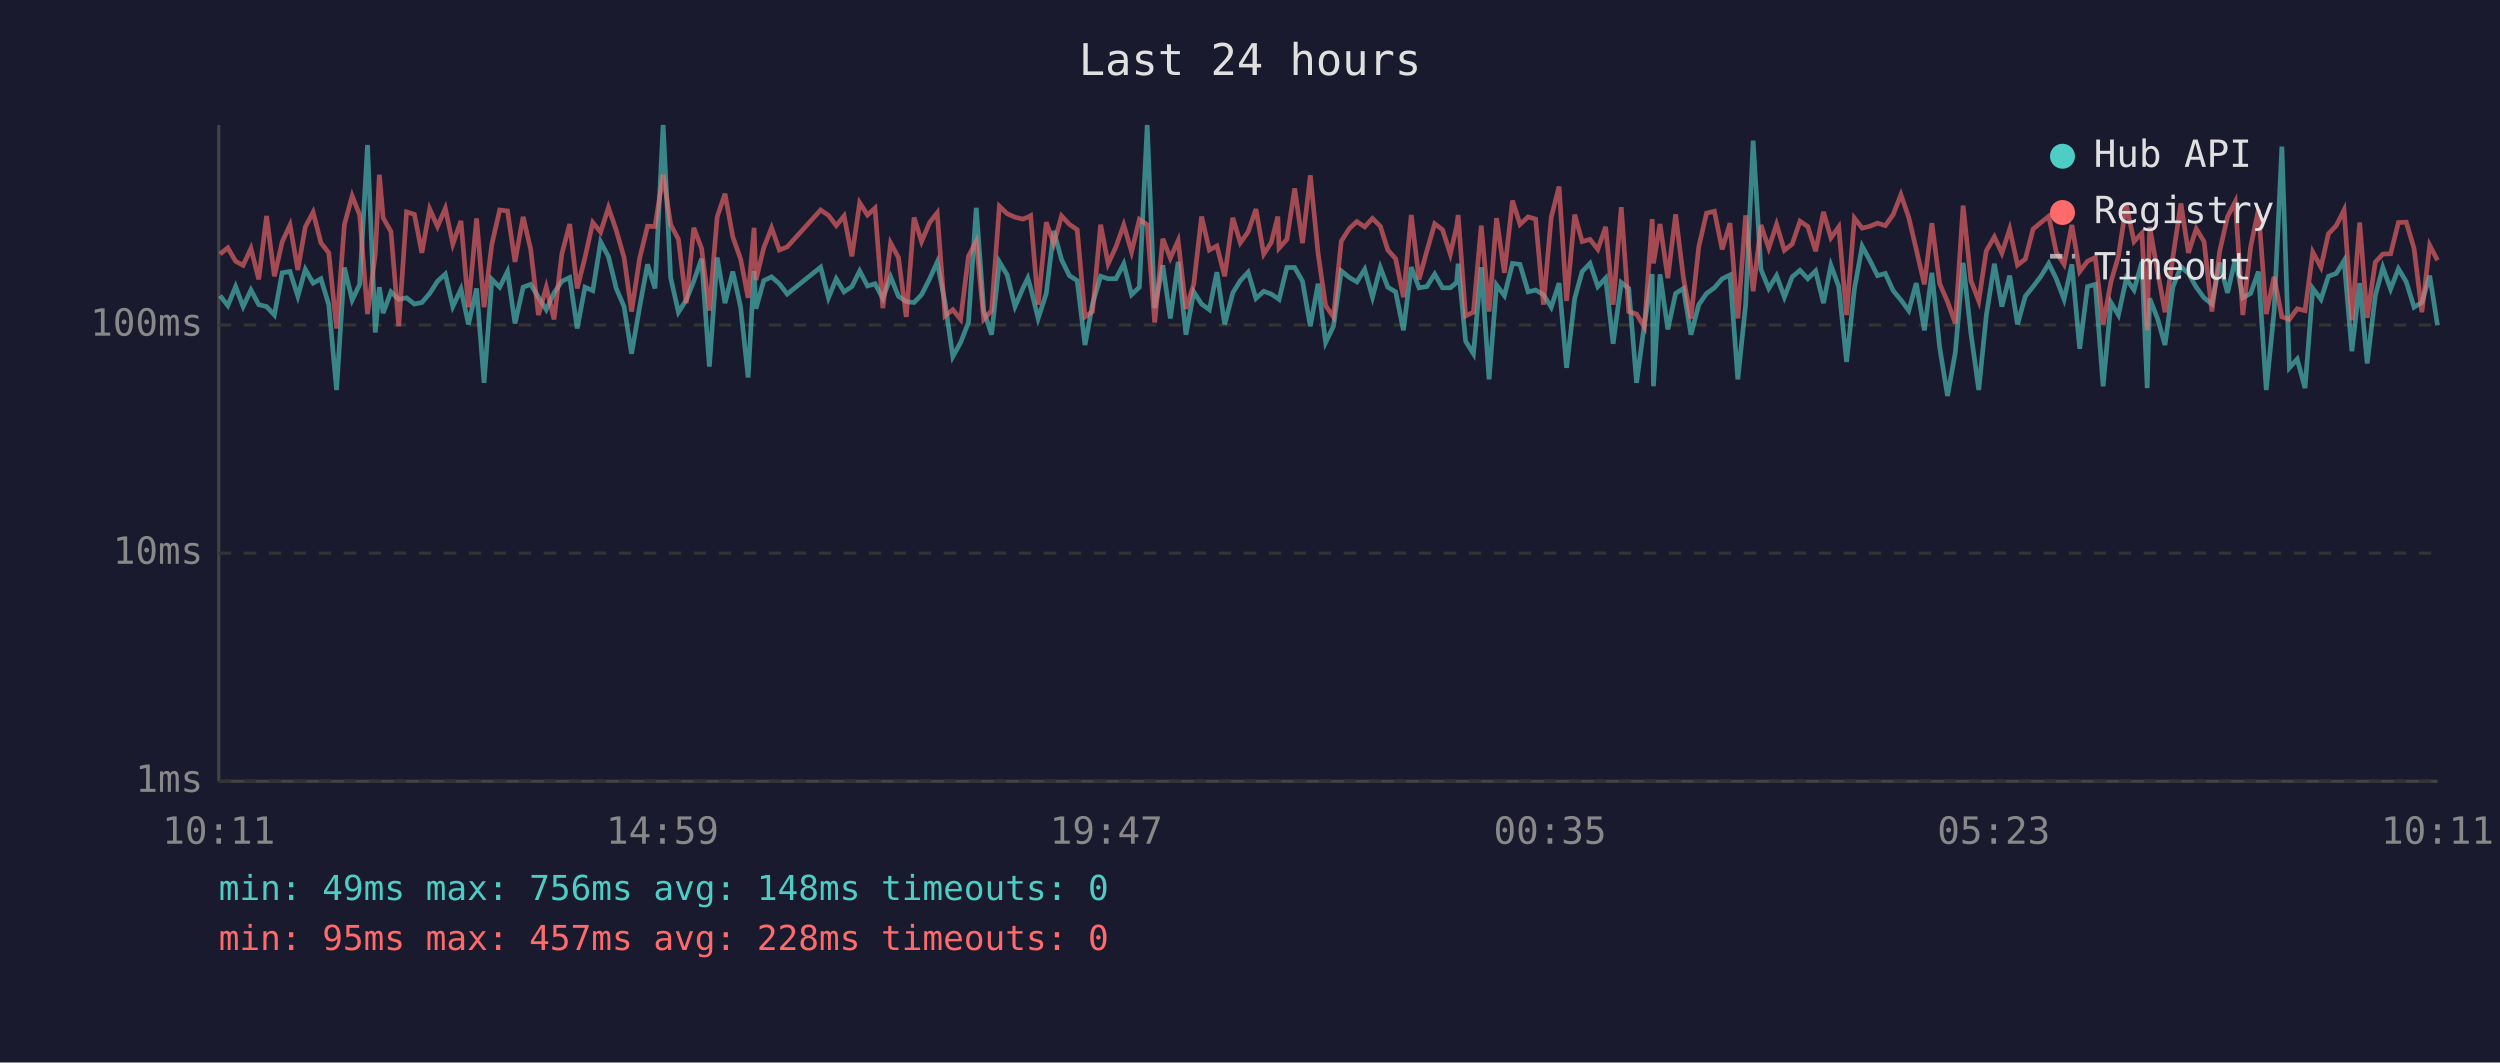
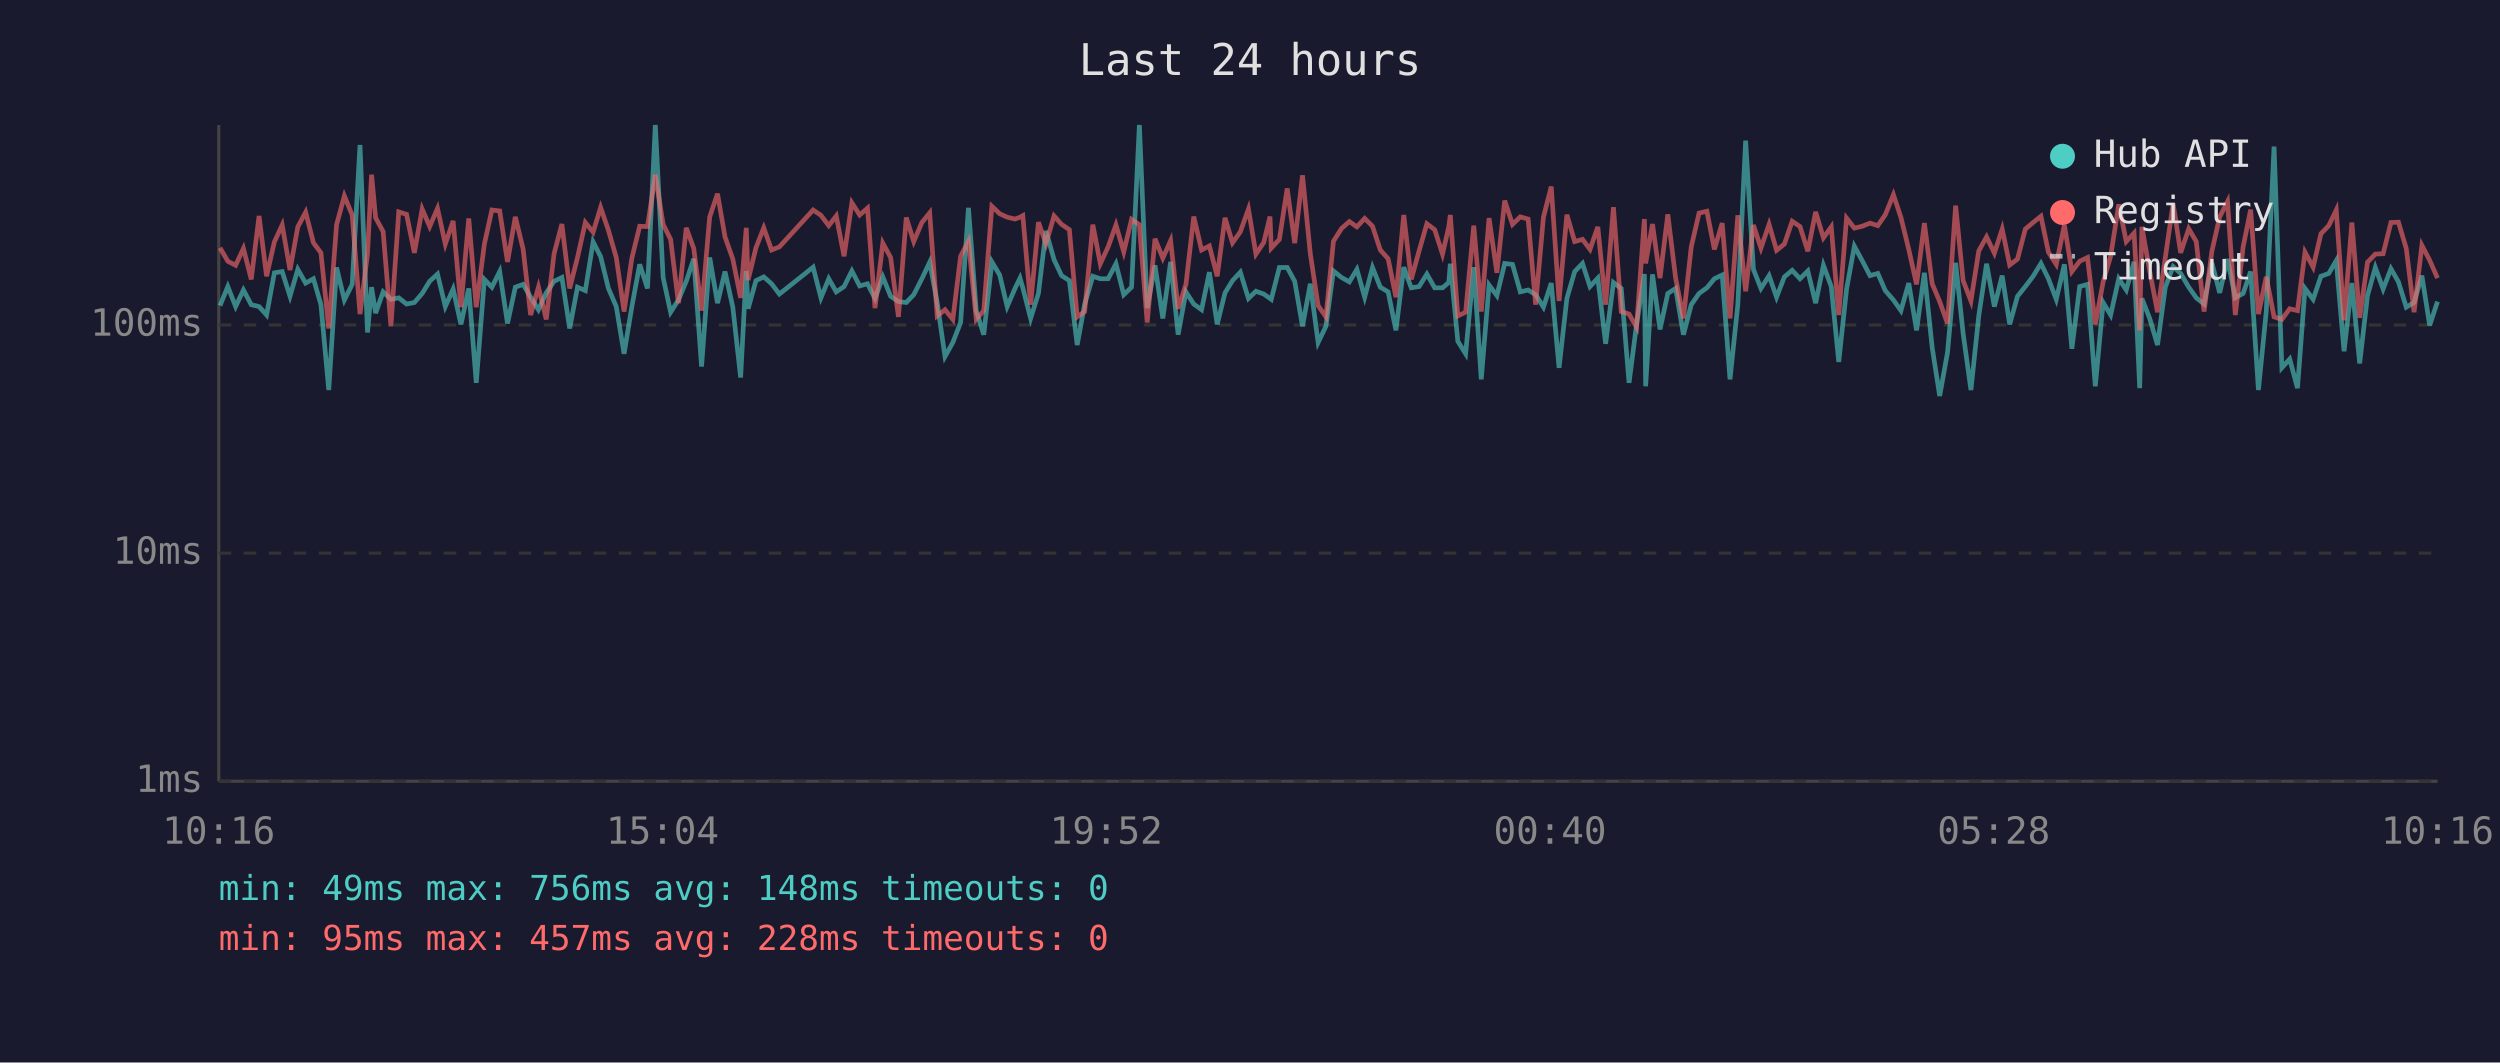
<svg xmlns="http://www.w3.org/2000/svg" viewBox="0 0 800 340" font-family="monospace" font-size="12">
  <rect width="800" height="340" fill="#1a1a2e" />
  <text x="400" y="24" fill="#e0e0e0" font-size="14" text-anchor="middle">Last 24 hours</text>
  <line x1="70" y1="40" x2="70" y2="250" stroke="#444" stroke-width="1" />
  <line x1="70" y1="250" x2="780" y2="250" stroke="#444" stroke-width="1" />
  <line x1="70" y1="250" x2="780" y2="250" stroke="#333" stroke-width="1" stroke-dasharray="4" />
  <text x="65" y="250" fill="#888" text-anchor="end" dominant-baseline="middle">1ms</text>
  <line x1="70" y1="177" x2="780" y2="177" stroke="#333" stroke-width="1" stroke-dasharray="4" />
  <text x="65" y="177" fill="#888" text-anchor="end" dominant-baseline="middle">10ms</text>
  <line x1="70" y1="104" x2="780" y2="104" stroke="#333" stroke-width="1" stroke-dasharray="4" />
  <text x="65" y="104" fill="#888" text-anchor="end" dominant-baseline="middle">100ms</text>
-   <text x="70" y="270" fill="#888" text-anchor="middle">10:11</text>
-   <text x="212" y="270" fill="#888" text-anchor="middle">14:59</text>
-   <text x="354" y="270" fill="#888" text-anchor="middle">19:47</text>
-   <text x="496" y="270" fill="#888" text-anchor="middle">00:35</text>
-   <text x="638" y="270" fill="#888" text-anchor="middle">05:23</text>
-   <text x="780" y="270" fill="#888" text-anchor="middle">10:11</text>
-   <polyline points="70.4,94.6 72.9,97.8 75.4,91.7 77.8,98.1 80.3,92.8 82.8,97.5 85.3,98.1 87.8,100.8 90.3,87.3 92.8,86.9 95.3,94.8 97.7,86.2 100.2,90.6 102.7,89.2 105.2,97.5 107.7,124.8 110.2,85.6 112.7,96.0 115.1,91.0 117.6,46.4 120.1,106.4 121.4,91.9 122.6,100.2 125.1,93.4 127.6,95.8 130.1,95.3 132.6,97.3 135.0,96.8 137.5,93.9 140.0,90.0 142.5,87.7 144.9,98.1 147.5,92.5 149.9,103.8 152.5,92.3 154.9,122.5 157.4,89.4 159.9,91.9 162.4,86.9 164.8,103.5 167.4,91.9 169.8,91.0 172.3,95.1 174.8,99.1 177.3,93.7 179.8,90.0 182.3,88.8 184.7,105.1 187.2,91.9 189.7,93.0 192.2,77.4 194.7,82.1 197.2,92.3 199.7,98.1 202.1,113.2 204.7,98.1 207.2,84.6 209.6,92.3 212.2,40.0 214.6,88.8 217.1,99.9 219.6,96.0 222.0,90.0 224.5,82.8 227.0,117.3 229.5,82.4 232.0,97.0 234.5,86.9 237.0,98.3 239.4,120.8 241.3,86.7 241.9,98.8 244.4,89.8 246.9,88.6 249.4,90.8 251.9,94.1 262.6,85.5 265.1,95.3 267.6,89.2 270.1,93.4 272.6,91.7 275.1,86.7 277.6,91.5 280.0,90.8 282.5,95.5 285.0,88.6 287.5,94.8 290.0,96.5 292.5,96.8 294.9,94.3 297.5,89.2 299.9,83.9 302.4,96.8 304.9,114.1 307.4,109.6 309.9,103.2 312.4,66.5 314.8,99.4 317.3,107.1 319.8,83.8 322.3,88.0 324.8,98.1 327.3,92.3 328.9,89.0 329.8,92.1 332.2,101.9 334.8,93.9 337.2,73.9 339.7,83.1 342.2,88.2 344.7,89.8 347.2,110.4 349.6,97.3 352.2,88.4 354.6,89.2 357.1,89.2 359.6,84.4 362.1,94.3 364.6,91.9 367.1,40.0 369.5,98.6 372.1,84.9 374.5,101.9 377.0,83.8 379.5,107.1 382.0,93.4 384.5,97.3 387.0,99.1 389.4,87.1 391.9,103.8 394.5,93.7 396.9,89.8 399.4,87.1 401.9,95.5 404.4,93.2 406.8,94.1 408.9,95.5 409.3,95.8 411.8,85.6 414.3,85.6 416.8,90.0 419.3,104.4 421.8,90.8 424.2,109.6 426.7,104.4 429.2,86.7 431.8,88.8 434.2,90.2 436.7,86.2 439.2,95.1 441.7,85.6 444.1,91.9 446.6,93.4 449.1,105.7 451.6,85.5 454.1,92.1 456.6,91.7 459.1,87.7 461.6,92.1 464.1,92.1 466.1,90.4 466.6,84.4 469.0,109.2 471.5,113.2 474.0,85.5 476.5,121.4 478.9,91.2 481.4,94.6 484.0,84.3 486.4,84.6 489.0,93.4 491.4,92.8 493.9,94.3 496.4,98.3 498.9,90.6 501.3,117.7 503.9,95.5 506.3,86.9 508.8,84.3 511.3,91.7 513.8,89.0 516.2,110.0 518.8,90.4 521.2,92.3 523.7,122.5 526.2,103.8 528.7,87.7 529.1,123.6 531.2,87.8 533.7,105.4 536.2,93.9 538.7,92.3 541.1,107.1 543.6,97.5 546.1,93.9 548.6,92.1 551.1,89.2 553.6,88.0 556.1,121.4 558.6,97.5 561.0,45.0 563.5,86.2 566.0,92.3 568.5,88.2 571.0,95.1 573.5,88.6 576.0,86.5 578.5,89.2 581.0,86.7 583.5,97.0 585.9,84.9 588.4,91.7 590.9,115.8 593.4,92.5 595.9,78.8 598.4,83.4 600.8,88.2 603.3,87.5 605.8,93.0 608.3,96.0 610.8,99.4 613.2,90.6 615.8,105.7 618.2,87.3 620.7,111.2 623.2,126.7 625.7,112.8 628.2,84.1 630.7,106.7 633.2,124.8 635.6,101.1 638.2,84.4 640.6,98.1 643.1,88.2 645.6,103.8 648.1,94.8 650.6,91.7 653.1,88.4 655.6,84.3 658.0,89.2 660.5,95.8 663.0,84.6 665.5,111.6 668.0,91.7 670.5,91.0 673.0,123.6 675.5,96.8 677.9,100.8 680.4,89.2 682.9,92.8 685.4,83.8 687.1,124.2 687.9,95.5 690.4,101.9 692.8,110.4 695.3,91.9 697.9,85.3 700.3,87.5 702.8,91.9 705.3,95.3 707.8,97.3 710.3,84.1 712.8,93.7 715.3,82.9 717.7,95.3 720.2,93.9 722.7,86.9 725.2,124.8 727.7,99.7 730.2,46.9 732.6,117.7 735.1,114.9 737.6,124.2 740.1,92.3 742.7,95.8 745.1,88.4 747.6,87.5 750.1,83.4 752.6,112.4 755.1,90.6 757.5,116.3 760.1,94.6 762.5,85.6 765.0,92.5 767.5,86.0 770.0,90.2 772.5,98.3 775.0,96.8 777.5,88.2 780.0,104.1" fill="none" stroke="#4ecdc4" stroke-width="1.5" opacity="0.6" />
-   <polyline points="70.4,81.3 72.9,79.3 75.4,83.6 77.8,84.9 80.3,79.5 82.8,89.4 85.3,69.1 87.8,88.4 90.3,77.4 92.8,72.0 95.3,86.4 97.7,72.6 100.2,67.9 102.7,77.7 105.2,80.9 107.7,105.1 110.2,71.9 112.7,62.7 115.1,68.8 117.6,100.5 120.1,81.2 121.4,55.9 122.6,69.7 125.1,74.1 127.6,104.4 130.1,67.8 132.6,68.6 135.0,80.9 137.5,66.9 140.0,72.5 142.5,66.7 144.9,78.1 147.5,70.7 149.9,98.3 152.5,69.9 154.9,98.3 157.4,78.1 159.9,67.2 162.4,67.5 164.8,83.8 167.4,69.4 169.8,79.7 172.3,100.8 174.8,91.9 177.3,102.2 179.8,81.2 182.3,71.7 184.7,92.3 187.2,82.4 189.7,71.2 192.2,74.3 194.7,66.4 197.2,73.7 199.7,82.4 202.1,99.7 204.7,82.6 207.2,72.4 209.6,72.5 212.2,55.9 214.6,71.8 217.1,76.6 219.6,97.0 222.0,72.9 224.5,79.5 227.0,99.4 229.5,69.4 232.0,62.0 234.5,75.8 237.0,82.9 239.4,95.3 241.3,72.9 241.9,89.6 244.4,79.3 246.9,72.9 249.4,80.0 251.9,79.0 262.6,67.2 265.1,68.9 267.6,72.2 270.1,69.1 272.6,82.0 275.1,64.9 277.6,68.8 280.0,66.6 282.5,98.6 285.0,77.8 287.5,82.4 290.0,101.4 292.5,69.6 294.9,77.3 297.5,71.2 299.9,68.1 302.4,101.1 304.9,99.1 307.4,102.2 309.9,82.0 312.4,77.2 314.8,102.2 317.3,99.4 319.8,66.0 322.3,68.4 324.8,69.5 327.3,70.1 328.9,69.5 329.8,69.0 332.2,97.5 334.8,71.1 337.2,78.0 339.7,69.1 342.2,71.8 344.7,73.5 347.2,101.4 349.6,99.7 352.2,71.9 354.6,84.4 357.1,79.0 359.6,72.0 362.1,80.6 364.6,70.2 367.1,71.9 369.5,103.2 372.1,76.4 374.5,82.6 377.0,77.0 379.5,98.8 382.0,91.0 384.5,69.3 387.0,80.0 389.4,78.7 391.9,88.4 394.5,69.7 396.9,77.7 399.4,74.2 401.9,66.9 404.4,81.3 406.8,77.6 408.9,69.3 409.3,79.4 411.8,76.6 414.3,60.3 416.8,77.8 419.3,56.1 421.8,81.2 424.2,97.8 426.7,101.4 429.2,77.2 431.8,73.1 434.2,70.9 436.7,72.6 439.2,69.9 441.7,72.4 444.1,80.0 446.6,82.8 449.1,95.1 451.6,68.8 454.1,89.4 456.6,80.3 459.1,71.6 461.6,73.5 464.1,81.3 466.1,72.6 466.6,68.8 469.0,101.1 471.5,99.9 474.0,72.2 476.5,99.7 478.9,69.8 481.4,87.3 484.0,64.2 486.4,71.8 489.0,69.4 491.4,70.1 493.9,97.5 496.4,69.5 498.9,59.7 501.3,96.3 503.9,68.7 506.3,77.3 508.8,76.6 511.3,79.8 513.8,72.6 516.2,97.5 518.8,66.3 521.2,99.7 523.7,100.5 526.2,104.7 528.7,70.1 529.1,84.3 531.2,71.7 533.7,89.0 536.2,68.6 538.7,89.0 541.1,101.9 543.6,79.0 546.1,68.2 548.6,67.6 551.1,79.8 553.6,71.4 556.1,101.9 558.6,68.9 561.0,93.2 563.5,72.0 566.0,79.4 568.5,71.8 571.0,80.1 573.5,78.1 576.0,70.8 578.5,72.5 581.0,80.4 583.5,67.8 585.9,76.1 588.4,72.6 590.9,100.8 593.4,69.8 595.9,73.0 598.4,72.4 600.8,71.4 603.3,72.2 605.8,68.7 608.3,62.3 610.8,69.6 613.2,79.8 615.8,91.0 618.2,71.4 620.7,90.8 623.2,96.5 625.7,103.5 628.2,65.8 630.7,89.8 633.2,96.3 635.6,80.3 638.2,75.8 640.6,81.0 643.1,73.3 645.6,84.8 648.1,82.9 650.6,73.3 653.1,71.2 655.6,69.2 658.0,80.7 660.5,84.6 663.0,72.0 665.5,86.9 668.0,83.6 670.5,82.4 673.0,103.8 675.5,90.2 677.9,82.0 680.4,65.4 682.9,77.3 685.4,74.6 687.1,105.7 687.9,72.6 690.4,86.7 692.8,99.9 695.3,82.4 697.9,65.1 700.3,80.9 702.8,73.2 705.3,77.3 707.8,99.7 710.3,80.4 712.8,69.4 715.3,64.5 717.7,100.8 720.2,79.0 722.7,67.1 725.2,100.5 727.7,88.6 730.2,101.4 732.6,102.2 735.1,98.8 737.6,99.4 740.1,80.7 742.7,85.5 745.1,74.8 747.6,72.2 750.1,67.2 752.6,102.5 755.1,71.2 757.5,101.7 760.1,83.9 762.5,81.3 765.0,81.2 767.5,71.2 770.0,71.1 772.5,79.5 775.0,99.9 777.5,78.5 780.0,83.3" fill="none" stroke="#ff6b6b" stroke-width="1.5" opacity="0.6" />
+   <text x="70" y="270" fill="#888" text-anchor="middle">10:16</text>
+   <text x="212" y="270" fill="#888" text-anchor="middle">15:04</text>
+   <text x="354" y="270" fill="#888" text-anchor="middle">19:52</text>
+   <text x="496" y="270" fill="#888" text-anchor="middle">00:40</text>
+   <text x="638" y="270" fill="#888" text-anchor="middle">05:28</text>
+   <text x="780" y="270" fill="#888" text-anchor="middle">10:16</text>
+   <polyline points="70.4,97.8 72.9,91.7 75.4,98.1 77.9,92.8 80.4,97.5 82.9,98.1 85.3,100.8 87.8,87.3 90.3,86.9 92.8,94.8 95.3,86.2 97.8,90.6 100.3,89.2 102.7,97.5 105.2,124.8 107.7,85.6 110.2,96.0 112.7,91.0 115.2,46.4 117.6,106.4 118.9,91.9 120.2,100.2 122.6,93.4 125.1,95.8 127.6,95.3 130.1,97.3 132.6,96.8 135.1,93.9 137.5,90.0 140.0,87.7 142.5,98.1 145.0,92.5 147.5,103.8 150.0,92.3 152.4,122.5 155.0,89.4 157.4,91.9 159.9,86.9 162.4,103.5 164.9,91.9 167.4,91.0 169.8,95.1 172.3,99.1 174.8,93.7 177.3,90.0 179.8,88.8 182.3,105.1 184.8,91.9 187.3,93.0 189.8,77.4 192.2,82.1 194.7,92.3 197.2,98.1 199.7,113.2 202.2,98.1 204.7,84.6 207.2,92.3 209.7,40.0 212.2,88.8 214.6,99.9 217.1,96.0 219.6,90.0 222.0,82.8 224.5,117.3 227.1,82.4 229.6,97.0 232.0,86.9 234.5,98.3 237.0,120.8 238.8,86.7 239.4,98.8 241.9,89.8 244.4,88.6 246.9,90.8 249.4,94.1 260.2,85.5 262.7,95.3 265.2,89.2 267.6,93.4 270.1,91.7 272.6,86.7 275.1,91.5 277.6,90.8 280.0,95.5 282.5,88.6 285.0,94.8 287.5,96.5 290.0,96.8 292.4,94.3 295.0,89.2 297.5,83.9 299.9,96.8 302.4,114.1 304.9,109.6 307.4,103.2 309.9,66.5 312.4,99.4 314.8,107.1 317.4,83.8 319.9,88.0 322.3,98.1 324.8,92.3 326.4,89.0 327.3,92.1 329.8,101.9 332.3,93.9 334.7,73.9 337.3,83.1 339.7,88.2 342.2,89.8 344.7,110.4 347.1,97.3 349.7,88.4 352.1,89.2 354.6,89.2 357.1,84.4 359.6,94.3 362.1,91.9 364.6,40.0 367.1,98.6 369.6,84.9 372.1,101.9 374.6,83.8 377.0,107.1 379.5,93.4 382.0,97.3 384.5,99.1 387.0,87.1 389.5,103.8 392.0,93.7 394.4,89.8 396.9,87.1 399.5,95.5 401.9,93.2 404.4,94.1 406.4,95.5 406.8,95.8 409.4,85.6 411.9,85.6 414.3,90.0 416.8,104.4 419.3,90.8 421.8,109.6 424.3,104.4 426.7,86.7 429.3,88.8 431.8,90.2 434.2,86.2 436.7,95.1 439.2,85.6 441.7,91.9 444.2,93.4 446.7,105.7 449.2,85.5 451.6,92.1 454.1,91.7 456.6,87.7 459.1,92.1 461.6,92.1 463.6,90.4 464.1,84.4 466.5,109.2 469.0,113.2 471.6,85.5 474.0,121.4 476.5,91.2 479.0,94.6 481.5,84.3 484.0,84.6 486.5,93.4 489.0,92.8 491.4,94.3 493.9,98.3 496.4,90.6 498.9,117.7 501.4,95.5 503.9,86.9 506.4,84.3 508.8,91.7 511.3,89.0 513.8,110.0 516.3,90.4 518.8,92.3 521.3,122.5 523.7,103.8 526.2,87.7 526.6,123.6 528.8,87.8 531.2,105.4 533.7,93.9 536.2,92.3 538.7,107.1 541.2,97.5 543.7,93.9 546.2,92.1 548.6,89.2 551.1,88.0 553.6,121.4 556.1,97.5 558.6,45.0 561.1,86.2 563.5,92.3 566.1,88.2 568.5,95.1 571.0,88.6 573.5,86.5 576.0,89.2 578.5,86.7 581.0,97.0 583.5,84.9 586.0,91.7 588.4,115.8 590.9,92.5 593.4,78.8 595.9,83.4 598.4,88.2 600.9,87.5 603.3,93.0 605.9,96.0 608.3,99.4 610.8,90.6 613.3,105.7 615.8,87.3 618.3,111.2 620.7,126.7 623.2,112.8 625.8,84.1 628.2,106.7 630.7,124.8 633.2,101.1 635.7,84.4 638.2,98.1 640.7,88.2 643.1,103.8 645.6,94.8 648.1,91.7 650.6,88.4 653.1,84.3 655.5,89.2 658.0,95.8 660.6,84.6 663.0,111.6 665.5,91.7 668.0,91.0 670.5,123.6 673.0,96.8 675.4,100.8 678.0,89.2 680.4,92.8 682.9,83.8 684.7,124.2 685.4,95.5 687.9,101.9 690.4,110.4 692.9,91.9 695.4,85.3 697.8,87.5 700.4,91.9 702.8,95.3 705.3,97.3 707.8,84.1 710.3,93.7 712.8,82.9 715.3,95.3 717.8,93.9 720.2,86.9 722.7,124.8 725.2,99.7 727.7,46.9 730.2,117.7 732.7,114.9 735.2,124.2 737.6,92.3 740.2,95.8 742.7,88.4 745.2,87.5 747.6,83.4 750.1,112.4 752.6,90.6 755.1,116.3 757.6,94.6 760.1,85.6 762.6,92.5 765.1,86.0 767.5,90.2 770.0,98.3 772.5,96.8 775.0,88.2 777.5,104.1 780.0,96.5" fill="none" stroke="#4ecdc4" stroke-width="1.5" opacity="0.6" />
+   <polyline points="70.4,79.3 72.9,83.6 75.4,84.9 77.9,79.5 80.4,89.4 82.9,69.1 85.3,88.4 87.8,77.4 90.3,72.0 92.8,86.4 95.3,72.6 97.8,67.9 100.3,77.7 102.7,80.9 105.2,105.1 107.7,71.9 110.2,62.7 112.7,68.8 115.2,100.5 117.6,81.2 118.9,55.9 120.2,69.7 122.6,74.1 125.1,104.4 127.6,67.8 130.1,68.6 132.6,80.9 135.1,66.9 137.5,72.5 140.0,66.7 142.5,78.1 145.0,70.7 147.5,98.3 150.0,69.9 152.4,98.3 155.0,78.1 157.4,67.2 159.9,67.5 162.4,83.8 164.9,69.4 167.4,79.7 169.8,100.8 172.3,91.9 174.8,102.2 177.3,81.2 179.8,71.7 182.3,92.3 184.8,82.4 187.3,71.2 189.8,74.3 192.2,66.4 194.7,73.7 197.2,82.4 199.7,99.7 202.2,82.6 204.7,72.4 207.2,72.5 209.7,55.9 212.2,71.8 214.6,76.6 217.1,97.0 219.6,72.9 222.0,79.5 224.5,99.4 227.1,69.4 229.6,62.0 232.0,75.8 234.5,82.9 237.0,95.3 238.8,72.9 239.4,89.6 241.9,79.3 244.4,72.9 246.9,80.0 249.4,79.0 260.2,67.2 262.7,68.9 265.2,72.2 267.6,69.1 270.1,82.0 272.6,64.9 275.1,68.8 277.6,66.6 280.0,98.6 282.5,77.8 285.0,82.4 287.5,101.4 290.0,69.6 292.4,77.3 295.0,71.2 297.5,68.1 299.9,101.1 302.4,99.1 304.9,102.2 307.4,82.0 309.9,77.2 312.4,102.2 314.8,99.4 317.4,66.0 319.9,68.4 322.3,69.5 324.8,70.1 326.4,69.5 327.3,69.0 329.8,97.5 332.3,71.1 334.7,78.0 337.3,69.1 339.7,71.8 342.2,73.5 344.7,101.4 347.1,99.7 349.7,71.9 352.1,84.4 354.6,79.0 357.1,72.0 359.6,80.6 362.1,70.2 364.6,71.9 367.1,103.2 369.6,76.4 372.1,82.6 374.6,77.0 377.0,98.8 379.5,91.0 382.0,69.3 384.5,80.0 387.0,78.7 389.5,88.4 392.0,69.7 394.4,77.7 396.9,74.2 399.5,66.9 401.9,81.3 404.4,77.6 406.4,69.3 406.8,79.4 409.4,76.6 411.9,60.3 414.3,77.8 416.8,56.1 419.3,81.2 421.8,97.8 424.3,101.4 426.7,77.2 429.3,73.1 431.8,70.9 434.2,72.6 436.7,69.9 439.2,72.4 441.7,80.0 444.2,82.8 446.7,95.1 449.2,68.8 451.6,89.4 454.1,80.3 456.6,71.6 459.1,73.5 461.6,81.3 463.6,72.6 464.1,68.8 466.5,101.1 469.0,99.9 471.6,72.2 474.0,99.7 476.5,69.8 479.0,87.3 481.5,64.2 484.0,71.8 486.5,69.4 489.0,70.1 491.4,97.5 493.9,69.5 496.4,59.7 498.9,96.3 501.4,68.7 503.9,77.3 506.4,76.6 508.8,79.8 511.3,72.6 513.8,97.5 516.3,66.3 518.8,99.7 521.3,100.5 523.7,104.7 526.2,70.1 526.6,84.3 528.8,71.7 531.2,89.0 533.7,68.6 536.2,89.0 538.7,101.9 541.2,79.0 543.7,68.2 546.2,67.6 548.6,79.8 551.1,71.4 553.6,101.9 556.1,68.9 558.6,93.2 561.1,72.0 563.5,79.4 566.1,71.8 568.5,80.1 571.0,78.1 573.5,70.8 576.0,72.5 578.5,80.4 581.0,67.8 583.5,76.1 586.0,72.6 588.4,100.8 590.9,69.8 593.4,73.0 595.9,72.4 598.4,71.4 600.9,72.2 603.3,68.7 605.9,62.3 608.3,69.6 610.8,79.8 613.3,91.0 615.8,71.4 618.3,90.8 620.7,96.5 623.2,103.5 625.8,65.8 628.2,89.8 630.7,96.3 633.2,80.3 635.7,75.8 638.2,81.0 640.7,73.3 643.1,84.8 645.6,82.9 648.1,73.3 650.6,71.2 653.1,69.2 655.5,80.7 658.0,84.6 660.6,72.0 663.0,86.9 665.5,83.6 668.0,82.4 670.5,103.8 673.0,90.2 675.4,82.0 678.0,65.4 680.4,77.3 682.9,74.6 684.7,105.7 685.4,72.6 687.9,86.7 690.4,99.9 692.9,82.4 695.4,65.1 697.8,80.9 700.4,73.2 702.8,77.3 705.3,99.7 707.8,80.4 710.3,69.4 712.8,64.5 715.3,100.8 717.8,79.0 720.2,67.1 722.7,100.5 725.2,88.6 727.7,101.4 730.2,102.2 732.7,98.8 735.2,99.4 737.6,80.7 740.2,85.5 742.7,74.8 745.2,72.2 747.6,67.2 750.1,102.5 752.6,71.2 755.1,101.7 757.6,83.9 760.1,81.3 762.6,81.2 765.1,71.2 767.5,71.1 770.0,79.5 772.5,99.9 775.0,78.5 777.5,83.3 780.0,89.0" fill="none" stroke="#ff6b6b" stroke-width="1.5" opacity="0.6" />
  <circle cx="660" cy="50" r="4" fill="#4ecdc4" />
  <text x="670" y="50" fill="#e0e0e0" dominant-baseline="middle">Hub API</text>
  <circle cx="660" cy="68" r="4" fill="#ff6b6b" />
  <text x="670" y="68" fill="#e0e0e0" dominant-baseline="middle">Registry</text>
  <line x1="656" y1="82" x2="664" y2="82" stroke="#e0e0e0" stroke-width="1.5" stroke-dasharray="4,3" opacity="0.7" />
  <text x="670" y="86" fill="#e0e0e0" dominant-baseline="middle">Timeout</text>
  <text x="70" y="288" fill="#4ecdc4" font-size="11">min: 49ms  max: 756ms  avg: 148ms  timeouts: 0</text>
  <text x="70" y="304" fill="#ff6b6b" font-size="11">min: 95ms  max: 457ms  avg: 228ms  timeouts: 0</text>
</svg>
